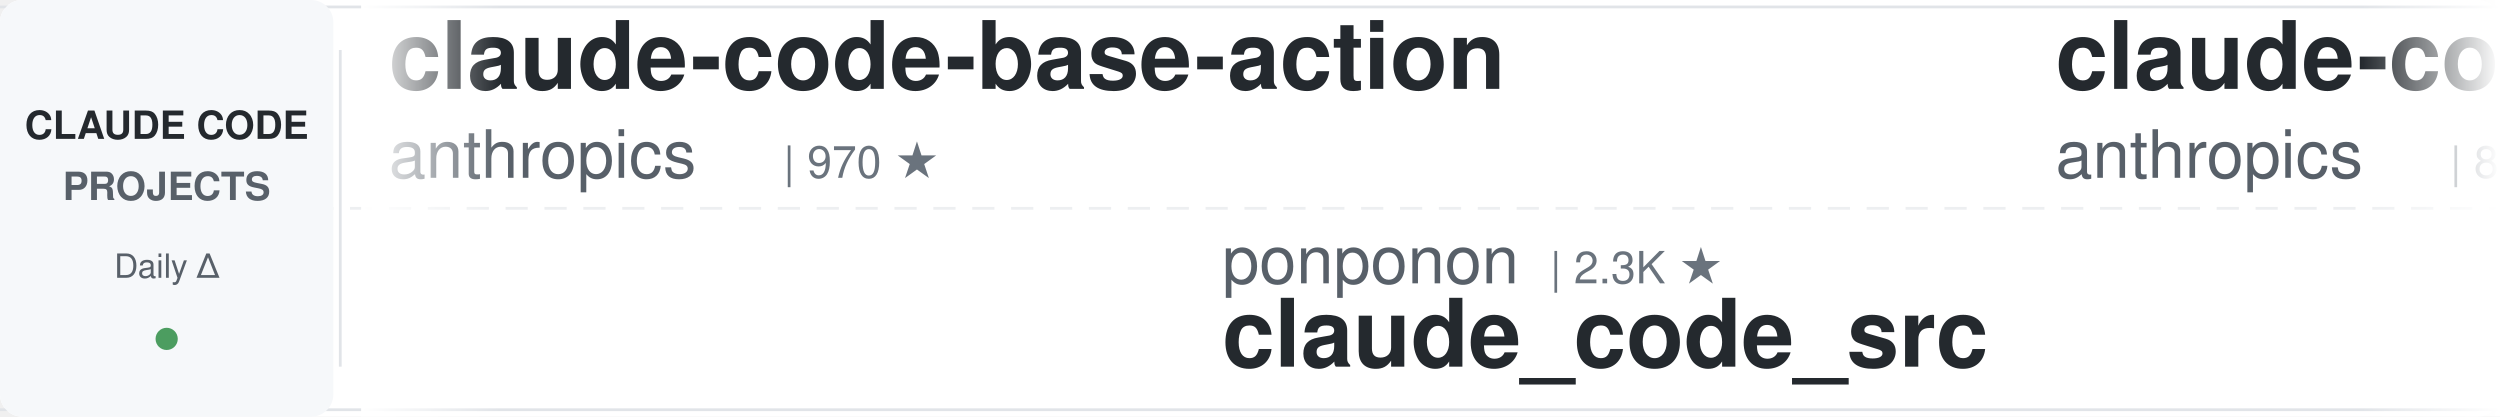
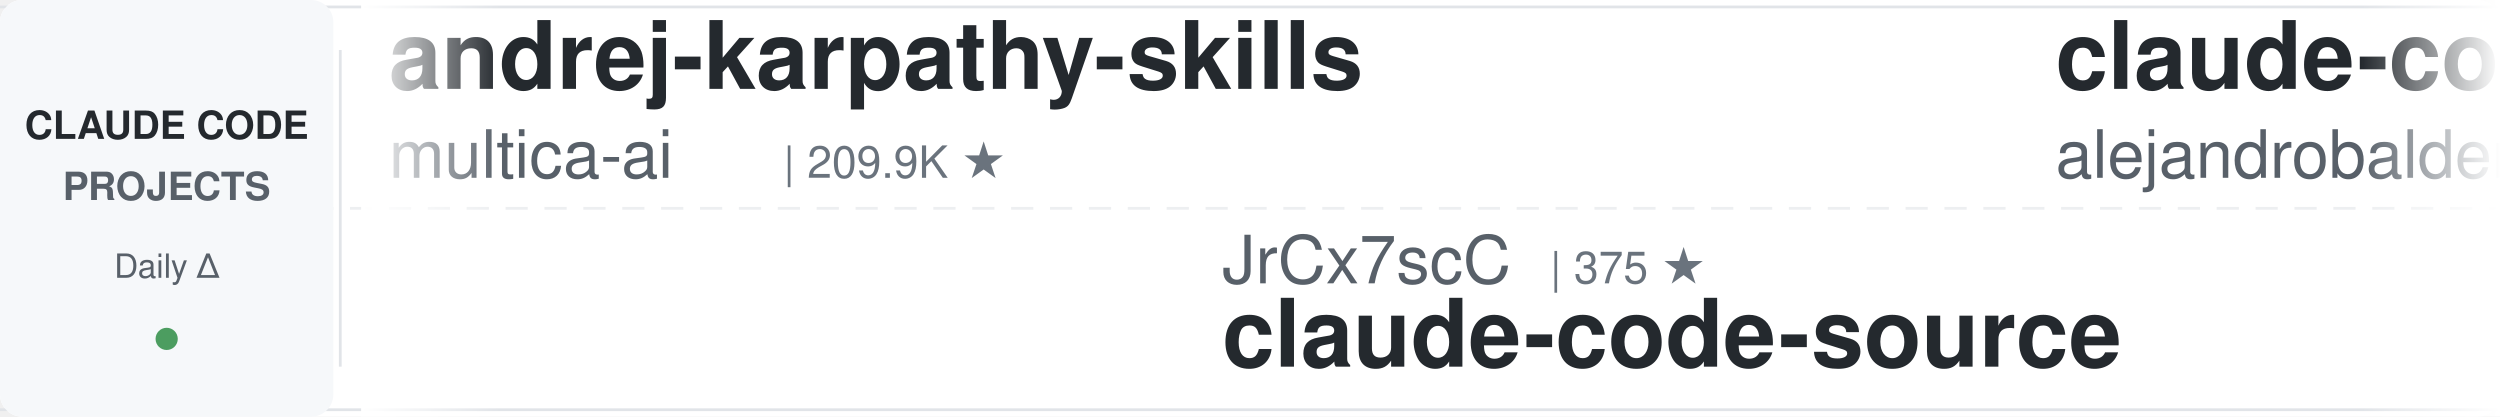
<svg xmlns="http://www.w3.org/2000/svg" width="900" height="150">
  <defs>
    <linearGradient id="leftFade" x1="0%" y1="0%" x2="100%" y2="0%">
      <stop offset="0%" style="stop-color:#ffffff;stop-opacity:1" />
      <stop offset="100%" style="stop-color:#ffffff;stop-opacity:0" />
    </linearGradient>
    <linearGradient id="rightFade" x1="0%" y1="0%" x2="100%" y2="0%">
      <stop offset="0%" style="stop-color:#ffffff;stop-opacity:0" />
      <stop offset="100%" style="stop-color:#ffffff;stop-opacity:1" />
    </linearGradient>
  </defs>
  <rect width="900" height="150" fill="#ffffff" rx="8" />
  <rect x="0" y="2" width="900" height="1" fill="#e1e4e8" />
  <rect x="0" y="147" width="900" height="1" fill="#e1e4e8" />
  <line x1="0" y1="75" x2="900" y2="75" stroke="#e1e4e8" stroke-width="1" stroke-dasharray="8 6" opacity="0.6" />
  <rect x="0" y="0" width="120" height="150" fill="#f6f8fa" rx="8" />
  <text x="60" y="50" font-family="-apple-system, BlinkMacSystemFont, 'Segoe UI', Helvetica, Arial, sans-serif" font-size="14" font-weight="600" fill="#24292e" text-anchor="middle">CLAUDE CODE</text>
  <text x="60" y="72" font-family="-apple-system, BlinkMacSystemFont, 'Segoe UI', Helvetica, Arial, sans-serif" font-size="14" font-weight="600" fill="#586069" text-anchor="middle">PROJECTS</text>
  <text x="60" y="100" font-family="-apple-system, BlinkMacSystemFont, 'Segoe UI', Helvetica, Arial, sans-serif" font-size="12" font-weight="500" fill="#586069" text-anchor="middle">Daily Δ</text>
  <circle cx="60" cy="122" r="4" fill="#22863a" opacity="0.8" />
  <rect x="122" y="18" width="1" height="114" fill="#e1e4e8" />
  <clipPath id="tickerClip">
    <rect x="130" y="0" width="770" height="150" />
  </clipPath>
  <g clip-path="url(#tickerClip)">
    <g id="tickerItems">
      <animateTransform attributeName="transform" attributeType="XML" type="translate" from="0 0" to="-3000 0" dur="54s" repeatCount="indefinite" />
      <g transform="translate(0, 0)">
-         <text x="140" y="32" font-family="-apple-system, BlinkMacSystemFont, 'Segoe UI', Helvetica, Arial, sans-serif" font-size="34" font-weight="600" fill="#24292e">claude-code-base-action</text>
-         <text x="140" y="64" font-family="-apple-system, BlinkMacSystemFont, 'Segoe UI', Helvetica, Arial, sans-serif" font-size="24" font-weight="400" fill="#586069">anthropics</text>
-         <text x="282" y="64" font-family="-apple-system, BlinkMacSystemFont, 'Segoe UI', Helvetica, Arial, sans-serif" font-size="16" font-weight="500" fill="#6a737d">| 970 ★</text>
+         <text x="140" y="32" font-family="-apple-system, BlinkMacSystemFont, 'Segoe UI', Helvetica, Arial, sans-serif" font-size="34" font-weight="600" fill="#24292e">andrej-karpathy-skills</text>
+         <text x="140" y="64" font-family="-apple-system, BlinkMacSystemFont, 'Segoe UI', Helvetica, Arial, sans-serif" font-size="24" font-weight="400" fill="#586069">multica-ai</text>
+         <text x="282" y="64" font-family="-apple-system, BlinkMacSystemFont, 'Segoe UI', Helvetica, Arial, sans-serif" font-size="16" font-weight="500" fill="#6a737d">| 209.9K ★</text>
      </g>
      <g transform="translate(300, 0)">
-         <text x="140" y="102" font-family="-apple-system, BlinkMacSystemFont, 'Segoe UI', Helvetica, Arial, sans-serif" font-size="24" font-weight="400" fill="#586069">ponponon</text>
-         <text x="258" y="102" font-family="-apple-system, BlinkMacSystemFont, 'Segoe UI', Helvetica, Arial, sans-serif" font-size="16" font-weight="500" fill="#6a737d">| 2.3K ★</text>
-         <text x="140" y="132" font-family="-apple-system, BlinkMacSystemFont, 'Segoe UI', Helvetica, Arial, sans-serif" font-size="34" font-weight="600" fill="#24292e">claude_code_src</text>
+         <text x="140" y="102" font-family="-apple-system, BlinkMacSystemFont, 'Segoe UI', Helvetica, Arial, sans-serif" font-size="24" font-weight="400" fill="#586069">JrCx7scC</text>
+         <text x="258" y="102" font-family="-apple-system, BlinkMacSystemFont, 'Segoe UI', Helvetica, Arial, sans-serif" font-size="16" font-weight="500" fill="#6a737d">| 375 ★</text>
+         <text x="140" y="132" font-family="-apple-system, BlinkMacSystemFont, 'Segoe UI', Helvetica, Arial, sans-serif" font-size="34" font-weight="600" fill="#24292e">claude-code-source</text>
      </g>
      <g transform="translate(600, 0)">
-         <text x="140" y="32" font-family="-apple-system, BlinkMacSystemFont, 'Segoe UI', Helvetica, Arial, sans-serif" font-size="34" font-weight="600" fill="#24292e">claude-code-action</text>
-         <text x="140" y="64" font-family="-apple-system, BlinkMacSystemFont, 'Segoe UI', Helvetica, Arial, sans-serif" font-size="24" font-weight="400" fill="#586069">anthropics</text>
-         <text x="282" y="64" font-family="-apple-system, BlinkMacSystemFont, 'Segoe UI', Helvetica, Arial, sans-serif" font-size="16" font-weight="500" fill="#6a737d">| 8.8K ★</text>
+         <text x="140" y="32" font-family="-apple-system, BlinkMacSystemFont, 'Segoe UI', Helvetica, Arial, sans-serif" font-size="34" font-weight="600" fill="#24292e">claude-code-from-source</text>
+         <text x="140" y="64" font-family="-apple-system, BlinkMacSystemFont, 'Segoe UI', Helvetica, Arial, sans-serif" font-size="24" font-weight="400" fill="#586069">alejandrobalderas</text>
+         <text x="366" y="64" font-family="-apple-system, BlinkMacSystemFont, 'Segoe UI', Helvetica, Arial, sans-serif" font-size="16" font-weight="500" fill="#6a737d">| 2.8K ★</text>
      </g>
      <g transform="translate(900, 0)">
-         <text x="140" y="102" font-family="-apple-system, BlinkMacSystemFont, 'Segoe UI', Helvetica, Arial, sans-serif" font-size="24" font-weight="400" fill="#586069">Chachamaru127</text>
-         <text x="318" y="102" font-family="-apple-system, BlinkMacSystemFont, 'Segoe UI', Helvetica, Arial, sans-serif" font-size="16" font-weight="500" fill="#6a737d">| 3.1K ★</text>
-         <text x="140" y="132" font-family="-apple-system, BlinkMacSystemFont, 'Segoe UI', Helvetica, Arial, sans-serif" font-size="34" font-weight="600" fill="#24292e">claude-code-harness</text>
+         <text x="140" y="102" font-family="-apple-system, BlinkMacSystemFont, 'Segoe UI', Helvetica, Arial, sans-serif" font-size="24" font-weight="400" fill="#586069">ccplugins</text>
+         <text x="270" y="102" font-family="-apple-system, BlinkMacSystemFont, 'Segoe UI', Helvetica, Arial, sans-serif" font-size="16" font-weight="500" fill="#6a737d">| 931 ★</text>
+         <text x="140" y="132" font-family="-apple-system, BlinkMacSystemFont, 'Segoe UI', Helvetica, Arial, sans-serif" font-size="34" font-weight="600" fill="#24292e">awesome-claude-code-plug...</text>
      </g>
      <g transform="translate(1200, 0)">
-         <text x="140" y="32" font-family="-apple-system, BlinkMacSystemFont, 'Segoe UI', Helvetica, Arial, sans-serif" font-size="34" font-weight="600" fill="#24292e">claude-code-from-scratch</text>
-         <text x="140" y="64" font-family="-apple-system, BlinkMacSystemFont, 'Segoe UI', Helvetica, Arial, sans-serif" font-size="24" font-weight="400" fill="#586069">Windy3f3f3f3f</text>
-         <text x="318" y="64" font-family="-apple-system, BlinkMacSystemFont, 'Segoe UI', Helvetica, Arial, sans-serif" font-size="16" font-weight="500" fill="#6a737d">| 2.6K ★</text>
+         <text x="140" y="32" font-family="-apple-system, BlinkMacSystemFont, 'Segoe UI', Helvetica, Arial, sans-serif" font-size="34" font-weight="600" fill="#24292e">Claude-Code-Game-Studios</text>
+         <text x="140" y="64" font-family="-apple-system, BlinkMacSystemFont, 'Segoe UI', Helvetica, Arial, sans-serif" font-size="24" font-weight="400" fill="#586069">Donchitos</text>
+         <text x="270" y="64" font-family="-apple-system, BlinkMacSystemFont, 'Segoe UI', Helvetica, Arial, sans-serif" font-size="16" font-weight="500" fill="#6a737d">| 24.8K ★</text>
      </g>
      <g transform="translate(1500, 0)">
-         <text x="140" y="102" font-family="-apple-system, BlinkMacSystemFont, 'Segoe UI', Helvetica, Arial, sans-serif" font-size="24" font-weight="400" fill="#586069">asgeirtj</text>
-         <text x="258" y="102" font-family="-apple-system, BlinkMacSystemFont, 'Segoe UI', Helvetica, Arial, sans-serif" font-size="16" font-weight="500" fill="#6a737d">| 64.1K ★</text>
-         <text x="140" y="132" font-family="-apple-system, BlinkMacSystemFont, 'Segoe UI', Helvetica, Arial, sans-serif" font-size="34" font-weight="600" fill="#24292e">system_prompts_leaks</text>
+         <text x="140" y="102" font-family="-apple-system, BlinkMacSystemFont, 'Segoe UI', Helvetica, Arial, sans-serif" font-size="24" font-weight="400" fill="#586069">repowise-dev</text>
+         <text x="306" y="102" font-family="-apple-system, BlinkMacSystemFont, 'Segoe UI', Helvetica, Arial, sans-serif" font-size="16" font-weight="500" fill="#6a737d">| 1.2K ★</text>
+         <text x="140" y="132" font-family="-apple-system, BlinkMacSystemFont, 'Segoe UI', Helvetica, Arial, sans-serif" font-size="34" font-weight="600" fill="#24292e">claude-code-prompts</text>
      </g>
      <g transform="translate(1800, 0)">
-         <text x="140" y="32" font-family="-apple-system, BlinkMacSystemFont, 'Segoe UI', Helvetica, Arial, sans-serif" font-size="34" font-weight="600" fill="#24292e">claude-code-my-workflow</text>
-         <text x="140" y="64" font-family="-apple-system, BlinkMacSystemFont, 'Segoe UI', Helvetica, Arial, sans-serif" font-size="24" font-weight="400" fill="#586069">pedrohcgs</text>
-         <text x="270" y="64" font-family="-apple-system, BlinkMacSystemFont, 'Segoe UI', Helvetica, Arial, sans-serif" font-size="16" font-weight="500" fill="#6a737d">| 1.6K ★</text>
+         <text x="140" y="32" font-family="-apple-system, BlinkMacSystemFont, 'Segoe UI', Helvetica, Arial, sans-serif" font-size="34" font-weight="600" fill="#24292e">system_prompts_leaks</text>
+         <text x="140" y="64" font-family="-apple-system, BlinkMacSystemFont, 'Segoe UI', Helvetica, Arial, sans-serif" font-size="24" font-weight="400" fill="#586069">asgeirtj</text>
+         <text x="258" y="64" font-family="-apple-system, BlinkMacSystemFont, 'Segoe UI', Helvetica, Arial, sans-serif" font-size="16" font-weight="500" fill="#6a737d">| 64.1K ★</text>
      </g>
      <g transform="translate(2100, 0)">
-         <text x="140" y="102" font-family="-apple-system, BlinkMacSystemFont, 'Segoe UI', Helvetica, Arial, sans-serif" font-size="24" font-weight="400" fill="#586069">xu-xiang</text>
-         <text x="258" y="102" font-family="-apple-system, BlinkMacSystemFont, 'Segoe UI', Helvetica, Arial, sans-serif" font-size="16" font-weight="500" fill="#6a737d">| 1.9K ★</text>
-         <text x="140" y="132" font-family="-apple-system, BlinkMacSystemFont, 'Segoe UI', Helvetica, Arial, sans-serif" font-size="34" font-weight="600" fill="#24292e">everything-claude-code-z...</text>
+         <text x="140" y="102" font-family="-apple-system, BlinkMacSystemFont, 'Segoe UI', Helvetica, Arial, sans-serif" font-size="24" font-weight="400" fill="#586069">Yeachan-Heo</text>
+         <text x="294" y="102" font-family="-apple-system, BlinkMacSystemFont, 'Segoe UI', Helvetica, Arial, sans-serif" font-size="16" font-weight="500" fill="#6a737d">| 39.0K ★</text>
+         <text x="140" y="132" font-family="-apple-system, BlinkMacSystemFont, 'Segoe UI', Helvetica, Arial, sans-serif" font-size="34" font-weight="600" fill="#24292e">oh-my-claudecode</text>
      </g>
      <g transform="translate(2400, 0)">
-         <text x="140" y="32" font-family="-apple-system, BlinkMacSystemFont, 'Segoe UI', Helvetica, Arial, sans-serif" font-size="34" font-weight="600" fill="#24292e">claude-code-guide</text>
-         <text x="140" y="64" font-family="-apple-system, BlinkMacSystemFont, 'Segoe UI', Helvetica, Arial, sans-serif" font-size="24" font-weight="400" fill="#586069">zebbern</text>
-         <text x="246" y="64" font-family="-apple-system, BlinkMacSystemFont, 'Segoe UI', Helvetica, Arial, sans-serif" font-size="16" font-weight="500" fill="#6a737d">| 4.6K ★</text>
+         <text x="140" y="32" font-family="-apple-system, BlinkMacSystemFont, 'Segoe UI', Helvetica, Arial, sans-serif" font-size="34" font-weight="600" fill="#24292e">claude-code-skills</text>
+         <text x="140" y="64" font-family="-apple-system, BlinkMacSystemFont, 'Segoe UI', Helvetica, Arial, sans-serif" font-size="24" font-weight="400" fill="#586069">daymade</text>
+         <text x="246" y="64" font-family="-apple-system, BlinkMacSystemFont, 'Segoe UI', Helvetica, Arial, sans-serif" font-size="16" font-weight="500" fill="#6a737d">| 1.4K ★</text>
      </g>
      <g transform="translate(2700, 0)">
-         <text x="140" y="102" font-family="-apple-system, BlinkMacSystemFont, 'Segoe UI', Helvetica, Arial, sans-serif" font-size="24" font-weight="400" fill="#586069">Pimzino</text>
-         <text x="246" y="102" font-family="-apple-system, BlinkMacSystemFont, 'Segoe UI', Helvetica, Arial, sans-serif" font-size="16" font-weight="500" fill="#6a737d">| 3.9K ★</text>
-         <text x="140" y="132" font-family="-apple-system, BlinkMacSystemFont, 'Segoe UI', Helvetica, Arial, sans-serif" font-size="34" font-weight="600" fill="#24292e">claude-code-spec-workflo...</text>
+         <text x="140" y="102" font-family="-apple-system, BlinkMacSystemFont, 'Segoe UI', Helvetica, Arial, sans-serif" font-size="24" font-weight="400" fill="#586069">anthropics</text>
+         <text x="282" y="102" font-family="-apple-system, BlinkMacSystemFont, 'Segoe UI', Helvetica, Arial, sans-serif" font-size="16" font-weight="500" fill="#6a737d">| 6.2K ★</text>
+         <text x="140" y="132" font-family="-apple-system, BlinkMacSystemFont, 'Segoe UI', Helvetica, Arial, sans-serif" font-size="34" font-weight="600" fill="#24292e">claude-code-security-rev...</text>
      </g>
      <g transform="translate(3000, 0)">
-         <text x="140" y="32" font-family="-apple-system, BlinkMacSystemFont, 'Segoe UI', Helvetica, Arial, sans-serif" font-size="34" font-weight="600" fill="#24292e">claude-code-base-action</text>
-         <text x="140" y="64" font-family="-apple-system, BlinkMacSystemFont, 'Segoe UI', Helvetica, Arial, sans-serif" font-size="24" font-weight="400" fill="#586069">anthropics</text>
-         <text x="282" y="64" font-family="-apple-system, BlinkMacSystemFont, 'Segoe UI', Helvetica, Arial, sans-serif" font-size="16" font-weight="500" fill="#6a737d">| 970 ★</text>
+         <text x="140" y="32" font-family="-apple-system, BlinkMacSystemFont, 'Segoe UI', Helvetica, Arial, sans-serif" font-size="34" font-weight="600" fill="#24292e">andrej-karpathy-skills</text>
+         <text x="140" y="64" font-family="-apple-system, BlinkMacSystemFont, 'Segoe UI', Helvetica, Arial, sans-serif" font-size="24" font-weight="400" fill="#586069">multica-ai</text>
+         <text x="282" y="64" font-family="-apple-system, BlinkMacSystemFont, 'Segoe UI', Helvetica, Arial, sans-serif" font-size="16" font-weight="500" fill="#6a737d">| 209.9K ★</text>
      </g>
      <g transform="translate(3300, 0)">
-         <text x="140" y="102" font-family="-apple-system, BlinkMacSystemFont, 'Segoe UI', Helvetica, Arial, sans-serif" font-size="24" font-weight="400" fill="#586069">ponponon</text>
-         <text x="258" y="102" font-family="-apple-system, BlinkMacSystemFont, 'Segoe UI', Helvetica, Arial, sans-serif" font-size="16" font-weight="500" fill="#6a737d">| 2.3K ★</text>
-         <text x="140" y="132" font-family="-apple-system, BlinkMacSystemFont, 'Segoe UI', Helvetica, Arial, sans-serif" font-size="34" font-weight="600" fill="#24292e">claude_code_src</text>
+         <text x="140" y="102" font-family="-apple-system, BlinkMacSystemFont, 'Segoe UI', Helvetica, Arial, sans-serif" font-size="24" font-weight="400" fill="#586069">JrCx7scC</text>
+         <text x="258" y="102" font-family="-apple-system, BlinkMacSystemFont, 'Segoe UI', Helvetica, Arial, sans-serif" font-size="16" font-weight="500" fill="#6a737d">| 375 ★</text>
+         <text x="140" y="132" font-family="-apple-system, BlinkMacSystemFont, 'Segoe UI', Helvetica, Arial, sans-serif" font-size="34" font-weight="600" fill="#24292e">claude-code-source</text>
      </g>
      <g transform="translate(3600, 0)">
-         <text x="140" y="32" font-family="-apple-system, BlinkMacSystemFont, 'Segoe UI', Helvetica, Arial, sans-serif" font-size="34" font-weight="600" fill="#24292e">claude-code-action</text>
-         <text x="140" y="64" font-family="-apple-system, BlinkMacSystemFont, 'Segoe UI', Helvetica, Arial, sans-serif" font-size="24" font-weight="400" fill="#586069">anthropics</text>
-         <text x="282" y="64" font-family="-apple-system, BlinkMacSystemFont, 'Segoe UI', Helvetica, Arial, sans-serif" font-size="16" font-weight="500" fill="#6a737d">| 8.8K ★</text>
+         <text x="140" y="32" font-family="-apple-system, BlinkMacSystemFont, 'Segoe UI', Helvetica, Arial, sans-serif" font-size="34" font-weight="600" fill="#24292e">claude-code-from-source</text>
+         <text x="140" y="64" font-family="-apple-system, BlinkMacSystemFont, 'Segoe UI', Helvetica, Arial, sans-serif" font-size="24" font-weight="400" fill="#586069">alejandrobalderas</text>
+         <text x="366" y="64" font-family="-apple-system, BlinkMacSystemFont, 'Segoe UI', Helvetica, Arial, sans-serif" font-size="16" font-weight="500" fill="#6a737d">| 2.8K ★</text>
      </g>
      <g transform="translate(3900, 0)">
-         <text x="140" y="102" font-family="-apple-system, BlinkMacSystemFont, 'Segoe UI', Helvetica, Arial, sans-serif" font-size="24" font-weight="400" fill="#586069">Chachamaru127</text>
-         <text x="318" y="102" font-family="-apple-system, BlinkMacSystemFont, 'Segoe UI', Helvetica, Arial, sans-serif" font-size="16" font-weight="500" fill="#6a737d">| 3.1K ★</text>
-         <text x="140" y="132" font-family="-apple-system, BlinkMacSystemFont, 'Segoe UI', Helvetica, Arial, sans-serif" font-size="34" font-weight="600" fill="#24292e">claude-code-harness</text>
+         <text x="140" y="102" font-family="-apple-system, BlinkMacSystemFont, 'Segoe UI', Helvetica, Arial, sans-serif" font-size="24" font-weight="400" fill="#586069">ccplugins</text>
+         <text x="270" y="102" font-family="-apple-system, BlinkMacSystemFont, 'Segoe UI', Helvetica, Arial, sans-serif" font-size="16" font-weight="500" fill="#6a737d">| 931 ★</text>
+         <text x="140" y="132" font-family="-apple-system, BlinkMacSystemFont, 'Segoe UI', Helvetica, Arial, sans-serif" font-size="34" font-weight="600" fill="#24292e">awesome-claude-code-plug...</text>
      </g>
    </g>
  </g>
  <rect x="130" y="0" width="50" height="150" fill="url(#leftFade)" />
  <rect x="850" y="0" width="50" height="150" fill="url(#rightFade)" />
</svg>
